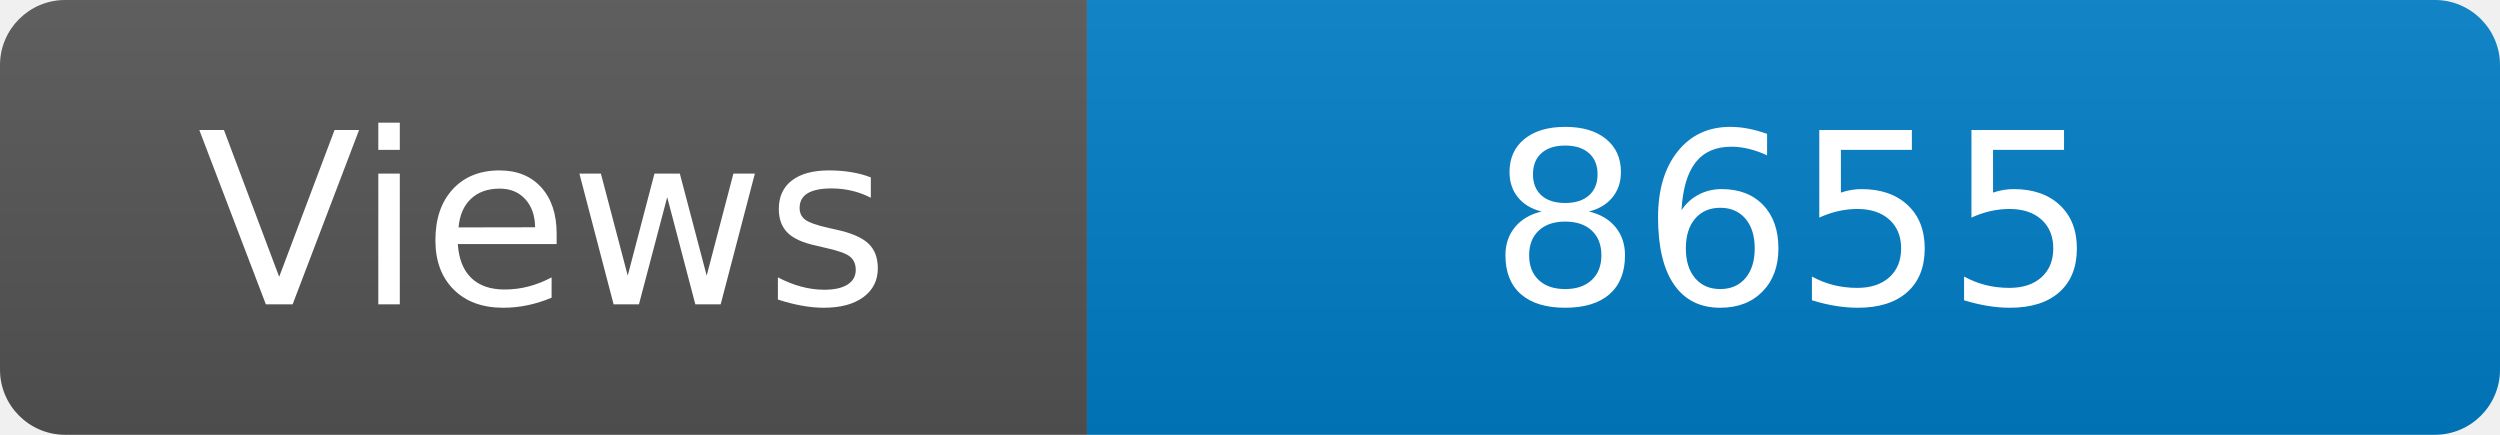
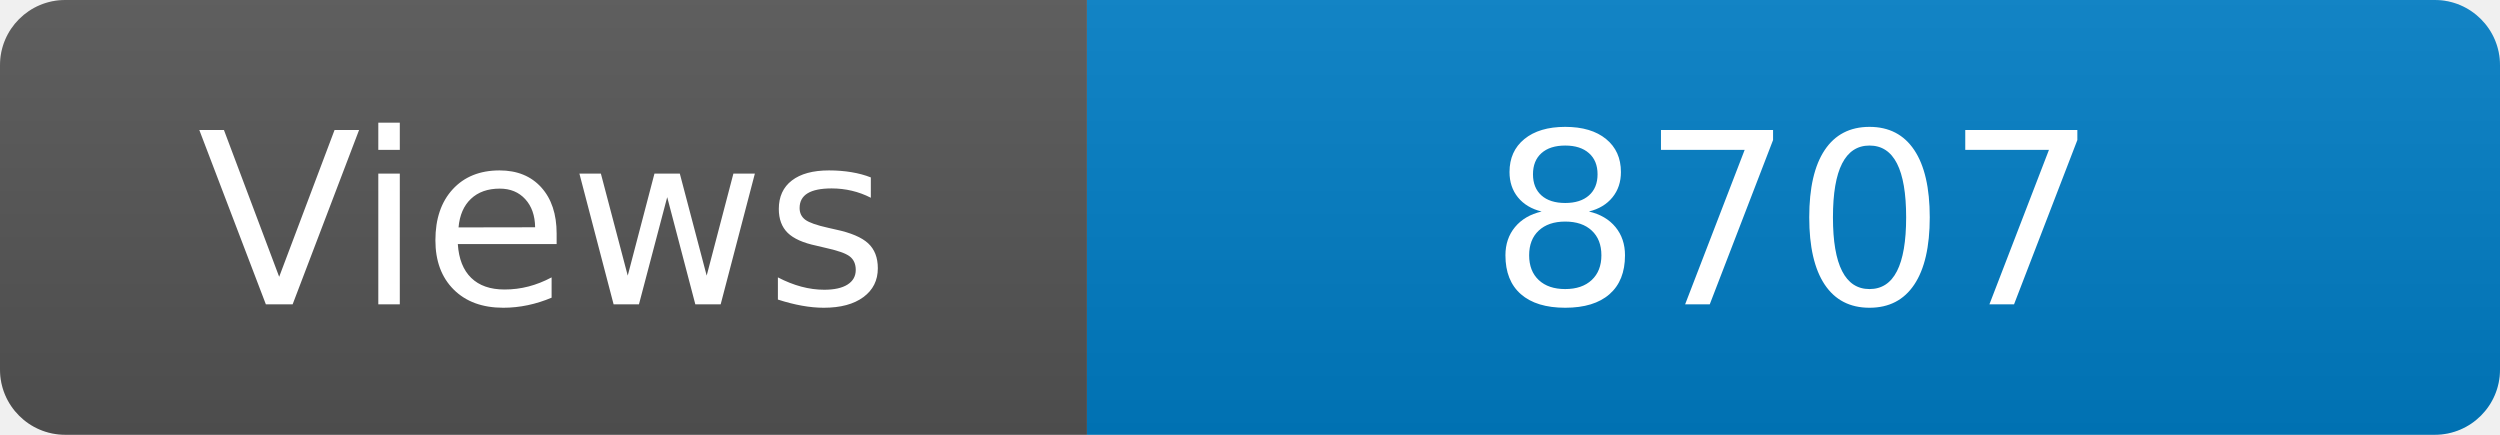
<svg xmlns="http://www.w3.org/2000/svg" width="115" height="20" role="img" aria-label="Maintained?: yes">
  <linearGradient id="s" x2="0" y2="100%">
    <stop offset="0" stop-color="#bbb" stop-opacity=".1" />
    <stop offset="1" stop-opacity=".1" />
  </linearGradient>
  <clipPath id="r">
    <rect width="115" height="20" rx="3" fill="#fff" />
  </clipPath>
  <g clip-path="url(#r)">
    <rect width="50" height="20" fill="#555" />
    <rect x="50" width="160" height="20" fill="#007ec6" />
    <rect width="115" height="20" fill="url(#s)" />
  </g>
  <g fill="#fff" text-anchor="middle" font-family="Verdana,Geneva,DejaVu Sans,sans-serif" font-size="110">
    <text x="250" y="140" transform="scale(.1)" fill="#fff">Views</text>
-     <text x="825" y="140" transform="scale(.1)" fill="#fff">8655</text>
+     <text x="825" y="140" transform="scale(.1)" fill="#fff">8707</text>
  </g>
</svg>
